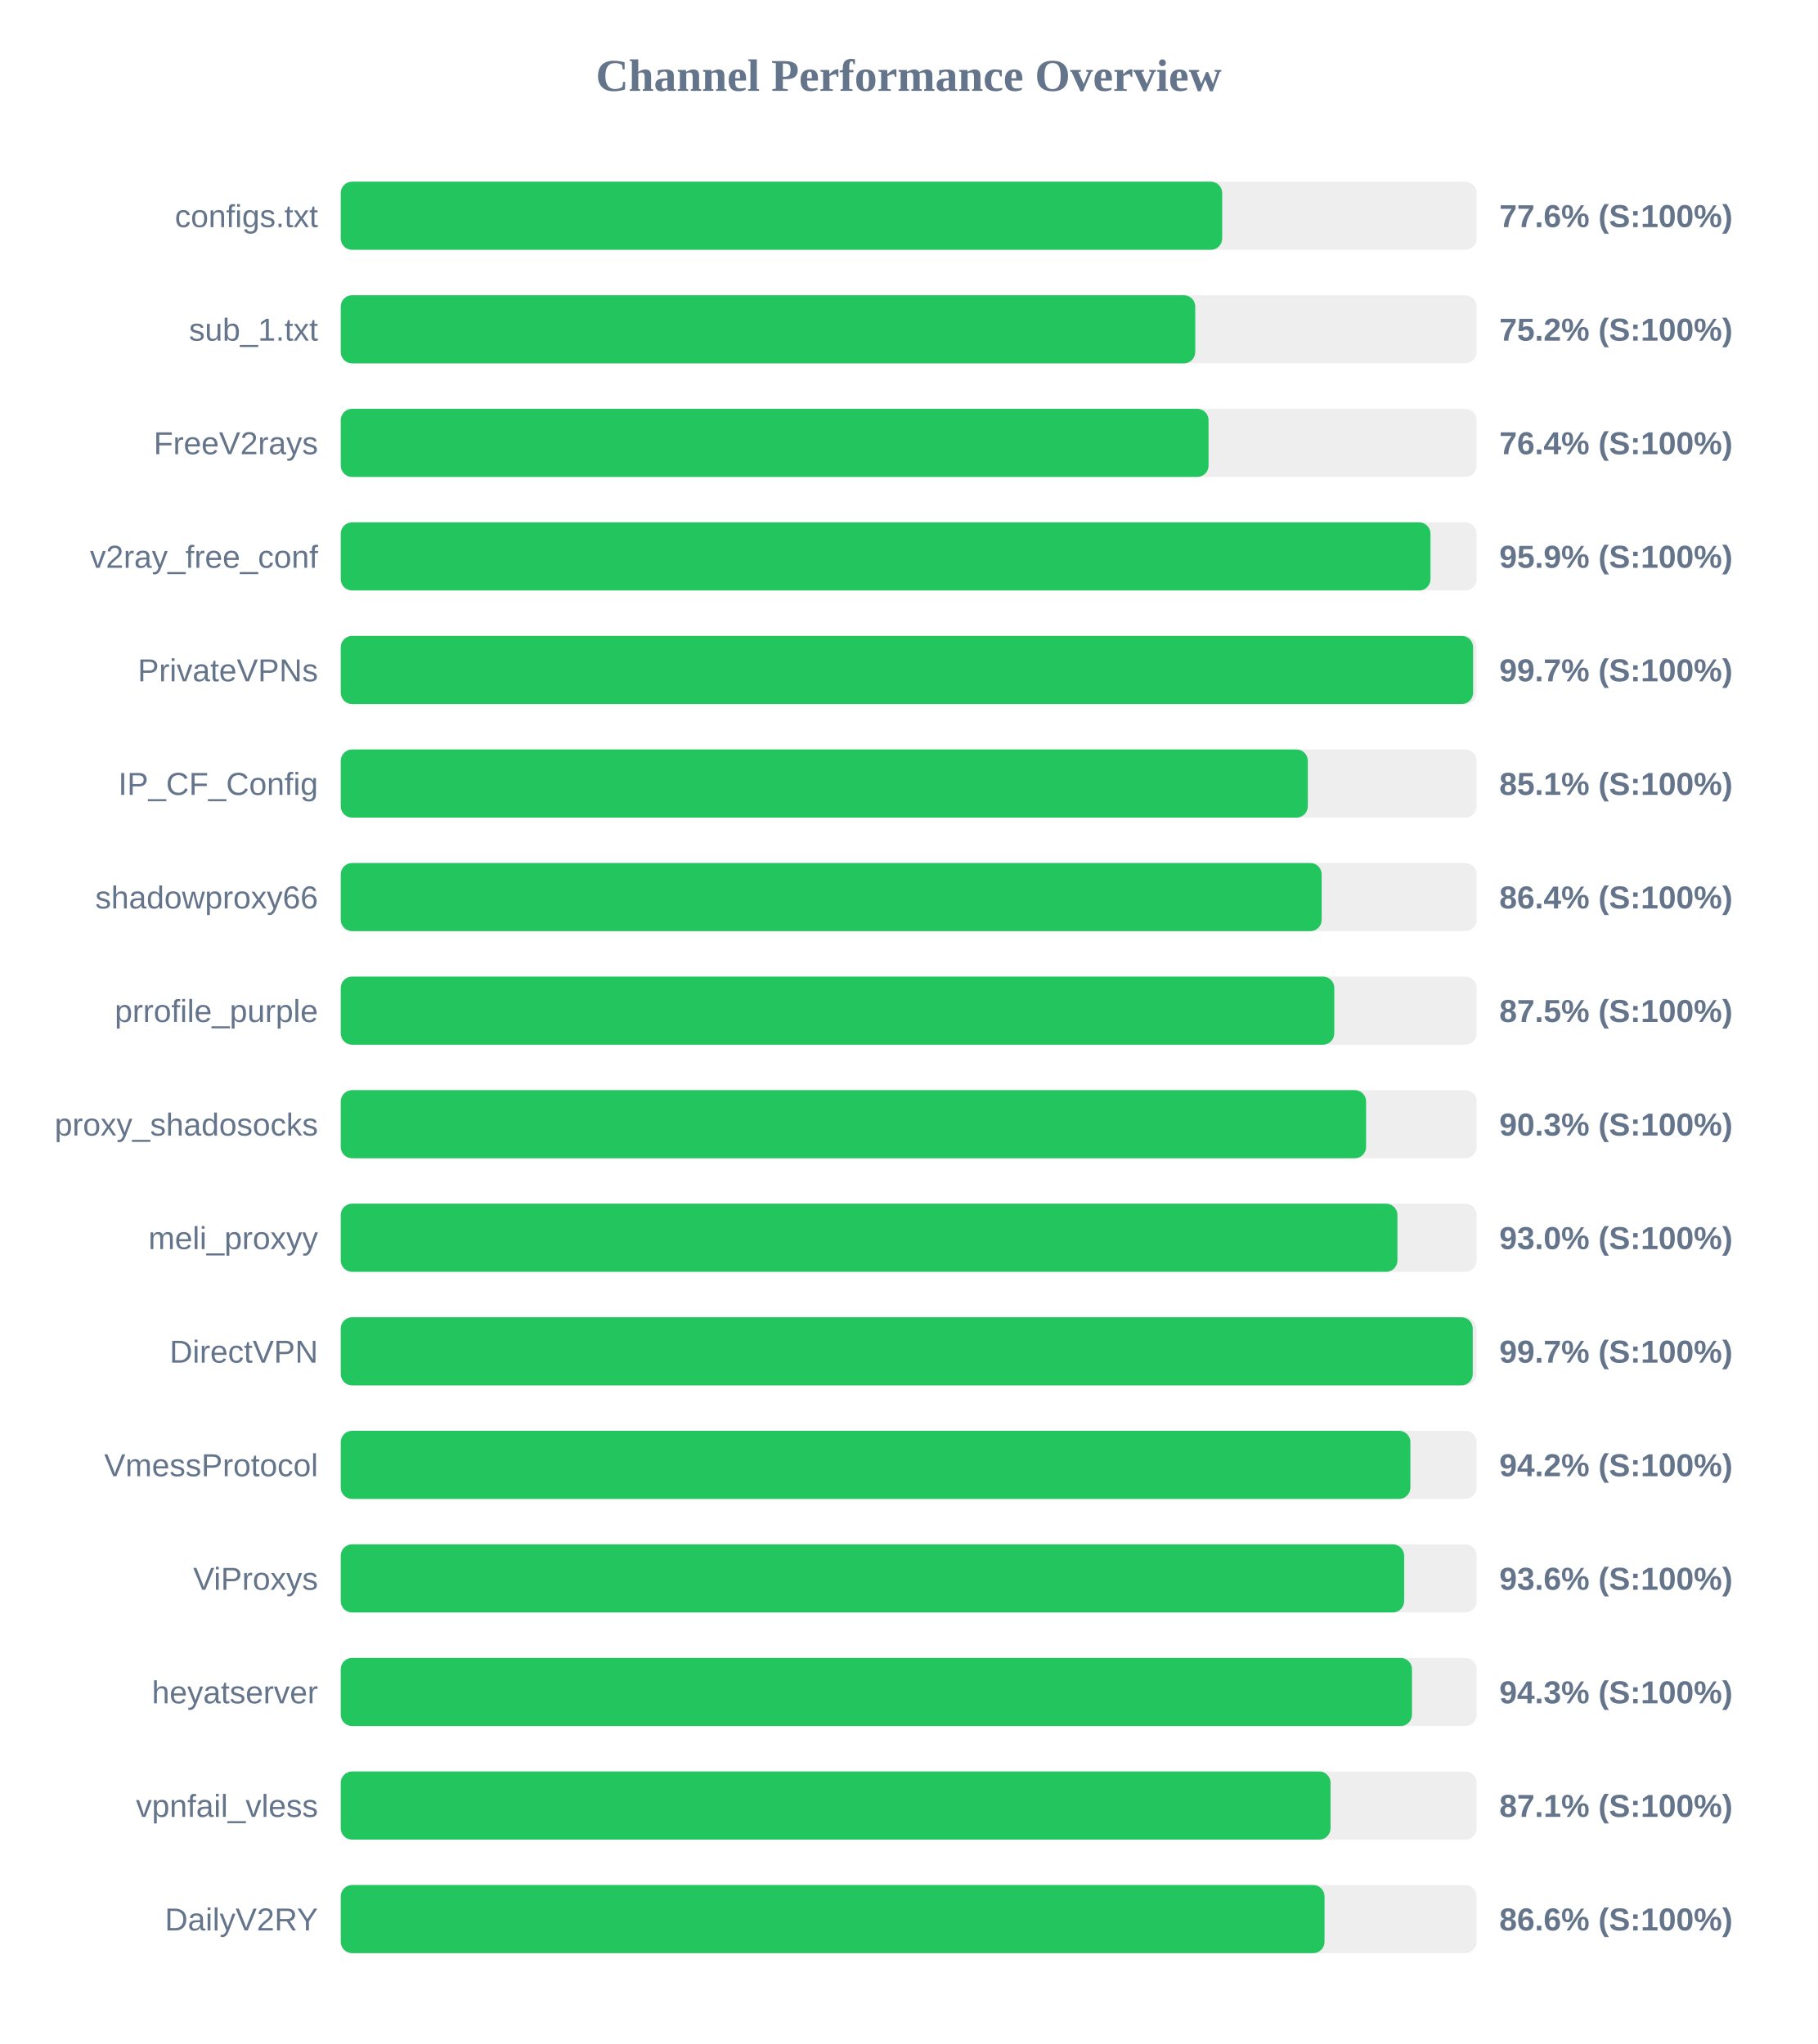
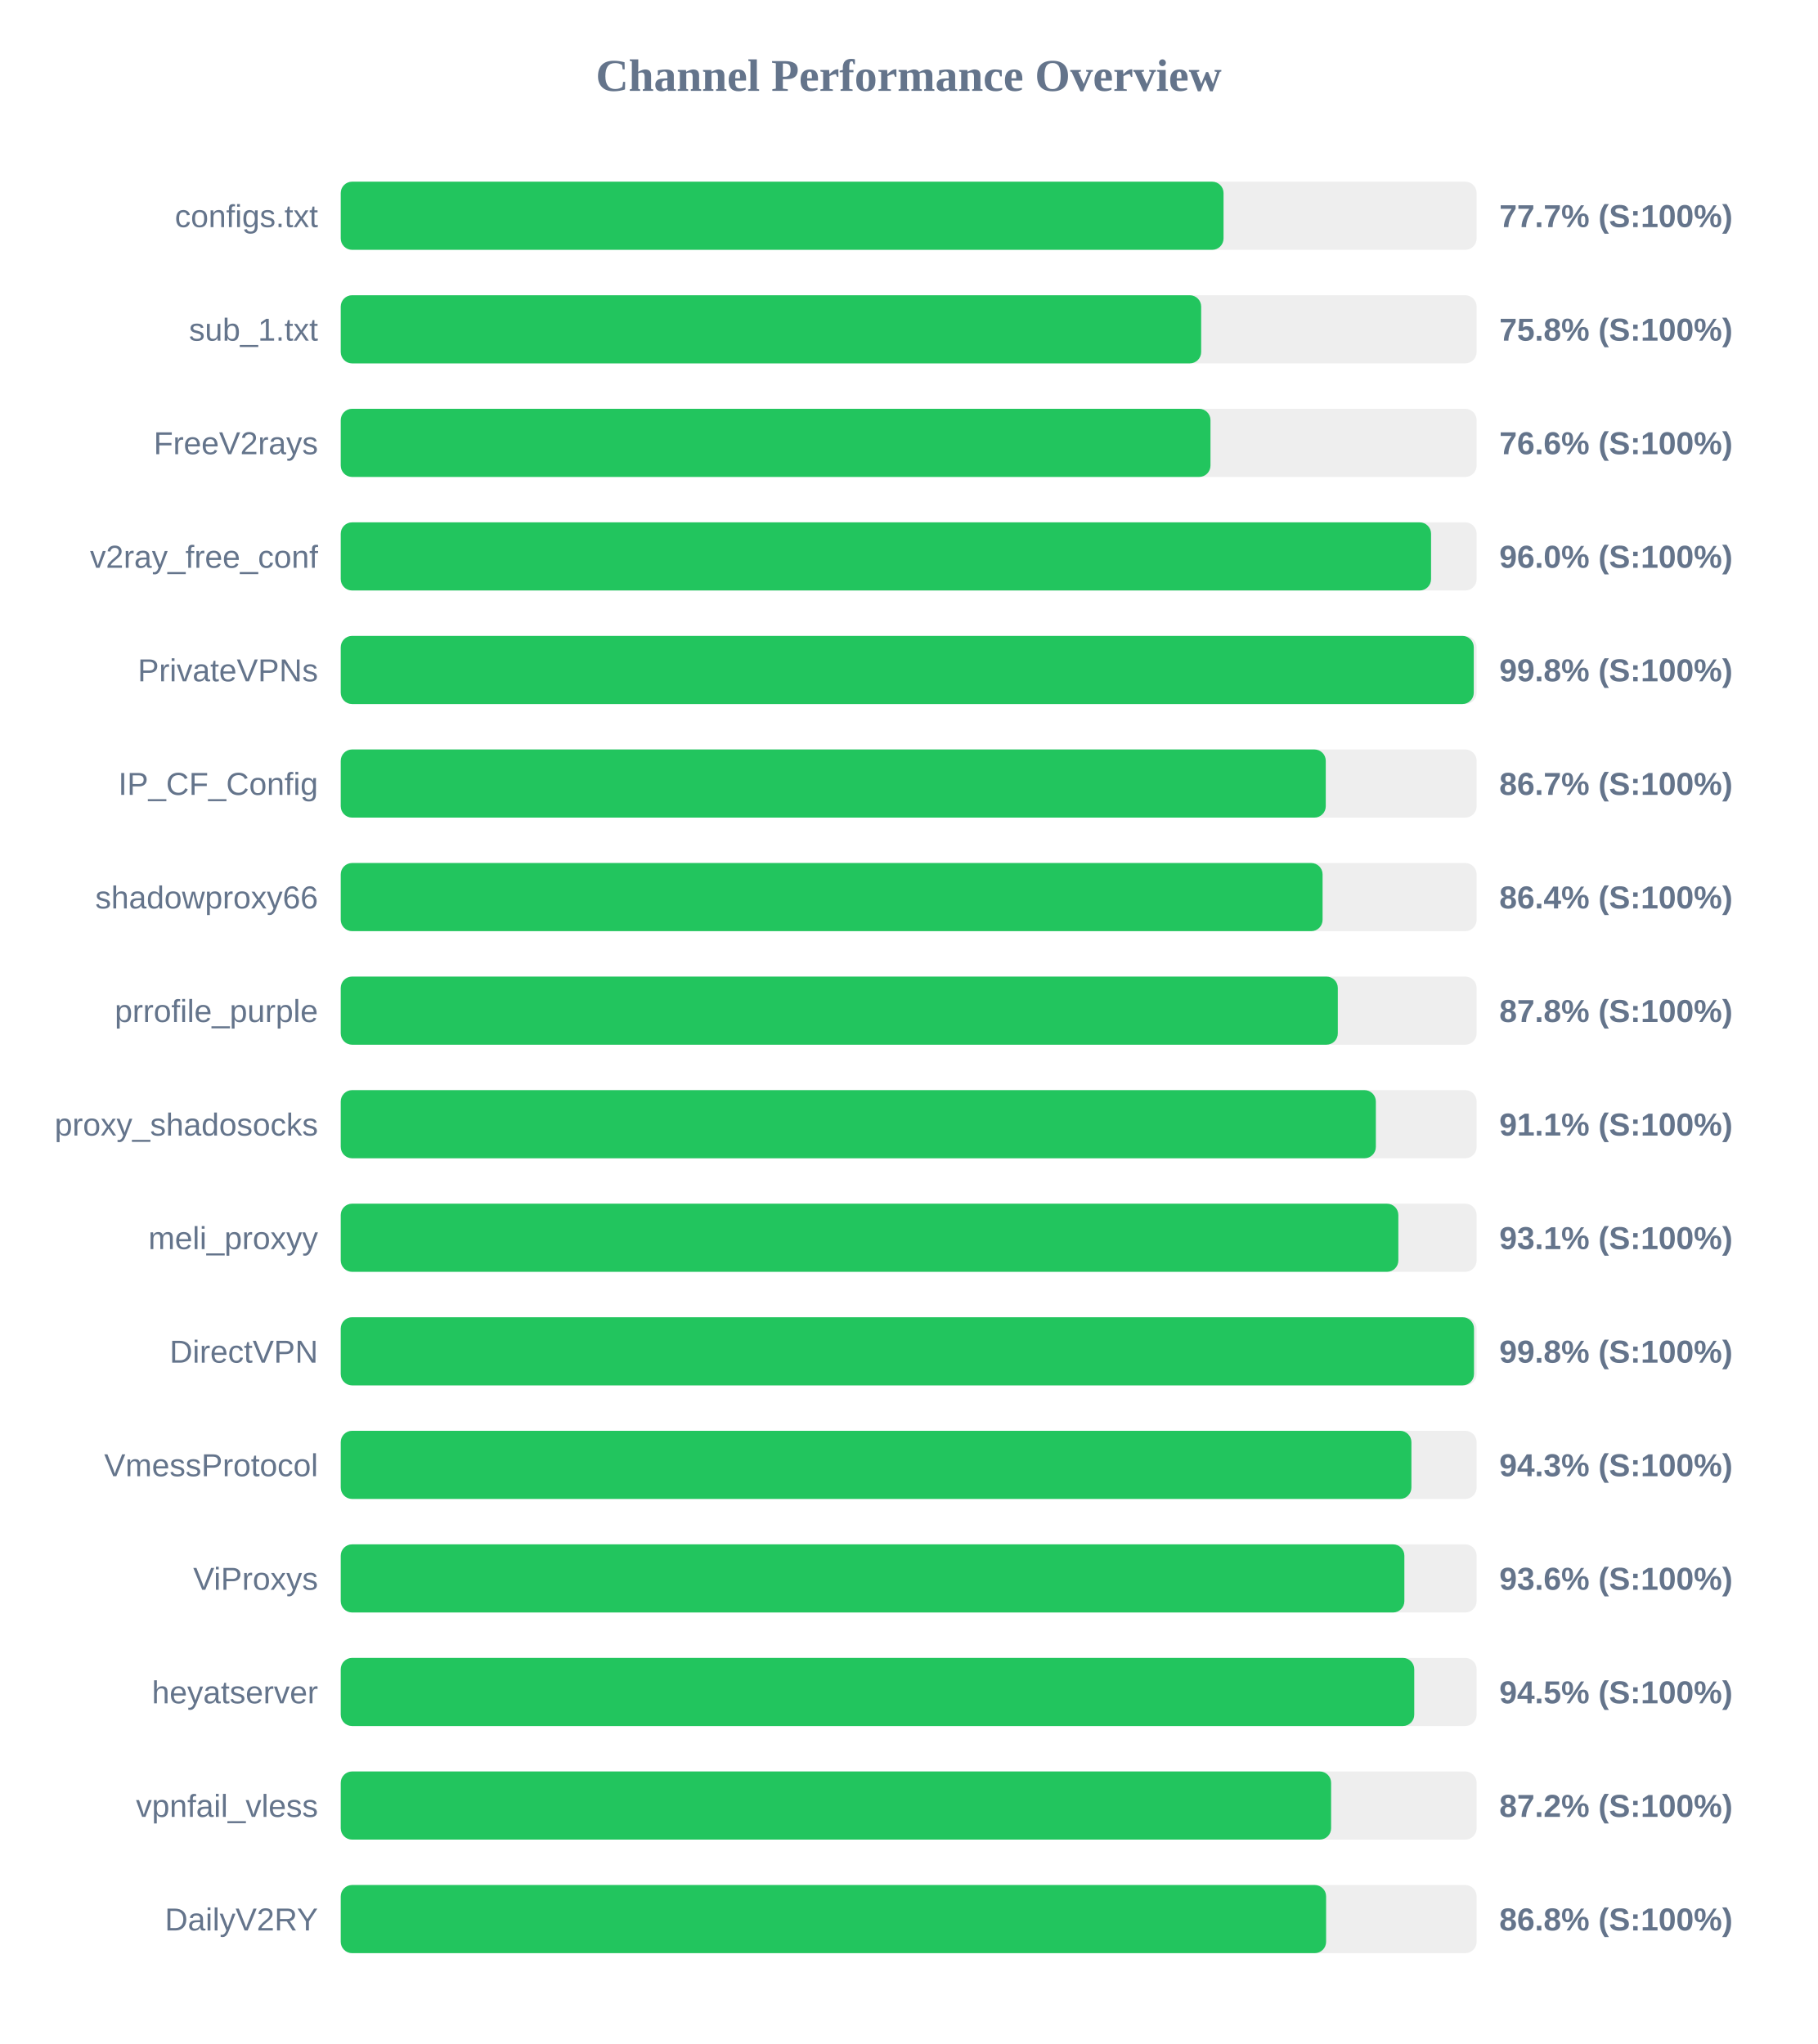
<svg xmlns="http://www.w3.org/2000/svg" width="800" height="900" version="1.1">
  <style>
        .row { font: 14px Arial; fill: #64748b; }
        .score { font: bold 14px Arial; fill: #64748b; }
    </style>
  <text x="400" y="40" text-anchor="middle" font-size="20px" font-weight="bold" fill="#64748b">Channel Performance Overview</text>
  <rect x="150" y="80" width="500" height="30" fill="#eee" rx="5" />
-   <rect x="150" y="80" width="388.0" height="30" fill="#22c55e" rx="5" />
+   <rect x="150" y="80" width="388.6" height="30" fill="#22c55e" rx="5" />
  <text x="140" y="100" text-anchor="end" class="row">configs.txt</text>
-   <text x="660" y="100" text-anchor="start" class="score">77.6% (S:100%)</text>
+   <text x="660" y="100" text-anchor="start" class="score">77.7% (S:100%)</text>
  <rect x="150" y="130" width="500" height="30" fill="#eee" rx="5" />
-   <rect x="150" y="130" width="376.15" height="30" fill="#22c55e" rx="5" />
+   <rect x="150" y="130" width="378.75" height="30" fill="#22c55e" rx="5" />
  <text x="140" y="150" text-anchor="end" class="row">sub_1.txt</text>
-   <text x="660" y="150" text-anchor="start" class="score">75.2% (S:100%)</text>
+   <text x="660" y="150" text-anchor="start" class="score">75.8% (S:100%)</text>
  <rect x="150" y="180" width="500" height="30" fill="#eee" rx="5" />
-   <rect x="150" y="180" width="382.0" height="30" fill="#22c55e" rx="5" />
+   <rect x="150" y="180" width="382.85" height="30" fill="#22c55e" rx="5" />
  <text x="140" y="200" text-anchor="end" class="row">FreeV2rays</text>
-   <text x="660" y="200" text-anchor="start" class="score">76.4% (S:100%)</text>
+   <text x="660" y="200" text-anchor="start" class="score">76.6% (S:100%)</text>
  <rect x="150" y="230" width="500" height="30" fill="#eee" rx="5" />
-   <rect x="150" y="230" width="479.7" height="30" fill="#22c55e" rx="5" />
+   <rect x="150" y="230" width="479.95" height="30" fill="#22c55e" rx="5" />
  <text x="140" y="250" text-anchor="end" class="row">v2ray_free_conf</text>
-   <text x="660" y="250" text-anchor="start" class="score">95.9% (S:100%)</text>
+   <text x="660" y="250" text-anchor="start" class="score">96.0% (S:100%)</text>
  <rect x="150" y="280" width="500" height="30" fill="#eee" rx="5" />
-   <rect x="150" y="280" width="498.45" height="30" fill="#22c55e" rx="5" />
+   <rect x="150" y="280" width="498.75" height="30" fill="#22c55e" rx="5" />
  <text x="140" y="300" text-anchor="end" class="row">PrivateVPNs</text>
-   <text x="660" y="300" text-anchor="start" class="score">99.7% (S:100%)</text>
+   <text x="660" y="300" text-anchor="start" class="score">99.8% (S:100%)</text>
  <rect x="150" y="330" width="500" height="30" fill="#eee" rx="5" />
-   <rect x="150" y="330" width="425.7" height="30" fill="#22c55e" rx="5" />
+   <rect x="150" y="330" width="433.6" height="30" fill="#22c55e" rx="5" />
  <text x="140" y="350" text-anchor="end" class="row">IP_CF_Config</text>
-   <text x="660" y="350" text-anchor="start" class="score">85.1% (S:100%)</text>
+   <text x="660" y="350" text-anchor="start" class="score">86.7% (S:100%)</text>
  <rect x="150" y="380" width="500" height="30" fill="#eee" rx="5" />
-   <rect x="150" y="380" width="431.8" height="30" fill="#22c55e" rx="5" />
+   <rect x="150" y="380" width="432.2" height="30" fill="#22c55e" rx="5" />
  <text x="140" y="400" text-anchor="end" class="row">shadowproxy66</text>
  <text x="660" y="400" text-anchor="start" class="score">86.4% (S:100%)</text>
  <rect x="150" y="430" width="500" height="30" fill="#eee" rx="5" />
-   <rect x="150" y="430" width="437.35" height="30" fill="#22c55e" rx="5" />
+   <rect x="150" y="430" width="438.9" height="30" fill="#22c55e" rx="5" />
  <text x="140" y="450" text-anchor="end" class="row">prrofile_purple</text>
-   <text x="660" y="450" text-anchor="start" class="score">87.5% (S:100%)</text>
+   <text x="660" y="450" text-anchor="start" class="score">87.8% (S:100%)</text>
  <rect x="150" y="480" width="500" height="30" fill="#eee" rx="5" />
-   <rect x="150" y="480" width="451.35" height="30" fill="#22c55e" rx="5" />
+   <rect x="150" y="480" width="455.65" height="30" fill="#22c55e" rx="5" />
  <text x="140" y="500" text-anchor="end" class="row">proxy_shadosocks</text>
-   <text x="660" y="500" text-anchor="start" class="score">90.3% (S:100%)</text>
+   <text x="660" y="500" text-anchor="start" class="score">91.1% (S:100%)</text>
  <rect x="150" y="530" width="500" height="30" fill="#eee" rx="5" />
-   <rect x="150" y="530" width="465.15" height="30" fill="#22c55e" rx="5" />
+   <rect x="150" y="530" width="465.55" height="30" fill="#22c55e" rx="5" />
  <text x="140" y="550" text-anchor="end" class="row">meli_proxyy</text>
-   <text x="660" y="550" text-anchor="start" class="score">93.0% (S:100%)</text>
+   <text x="660" y="550" text-anchor="start" class="score">93.1% (S:100%)</text>
  <rect x="150" y="580" width="500" height="30" fill="#eee" rx="5" />
-   <rect x="150" y="580" width="498.3" height="30" fill="#22c55e" rx="5" />
+   <rect x="150" y="580" width="498.85" height="30" fill="#22c55e" rx="5" />
  <text x="140" y="600" text-anchor="end" class="row">DirectVPN</text>
-   <text x="660" y="600" text-anchor="start" class="score">99.7% (S:100%)</text>
+   <text x="660" y="600" text-anchor="start" class="score">99.8% (S:100%)</text>
  <rect x="150" y="630" width="500" height="30" fill="#eee" rx="5" />
-   <rect x="150" y="630" width="470.85" height="30" fill="#22c55e" rx="5" />
+   <rect x="150" y="630" width="471.3" height="30" fill="#22c55e" rx="5" />
  <text x="140" y="650" text-anchor="end" class="row">VmessProtocol</text>
-   <text x="660" y="650" text-anchor="start" class="score">94.2% (S:100%)</text>
+   <text x="660" y="650" text-anchor="start" class="score">94.3% (S:100%)</text>
  <rect x="150" y="680" width="500" height="30" fill="#eee" rx="5" />
-   <rect x="150" y="680" width="468.1" height="30" fill="#22c55e" rx="5" />
+   <rect x="150" y="680" width="468.2" height="30" fill="#22c55e" rx="5" />
  <text x="140" y="700" text-anchor="end" class="row">ViProxys</text>
  <text x="660" y="700" text-anchor="start" class="score">93.6% (S:100%)</text>
  <rect x="150" y="730" width="500" height="30" fill="#eee" rx="5" />
-   <rect x="150" y="730" width="471.55" height="30" fill="#22c55e" rx="5" />
+   <rect x="150" y="730" width="472.55" height="30" fill="#22c55e" rx="5" />
  <text x="140" y="750" text-anchor="end" class="row">heyatserver</text>
-   <text x="660" y="750" text-anchor="start" class="score">94.3% (S:100%)</text>
+   <text x="660" y="750" text-anchor="start" class="score">94.5% (S:100%)</text>
  <rect x="150" y="780" width="500" height="30" fill="#eee" rx="5" />
-   <rect x="150" y="780" width="435.7" height="30" fill="#22c55e" rx="5" />
+   <rect x="150" y="780" width="435.95" height="30" fill="#22c55e" rx="5" />
  <text x="140" y="800" text-anchor="end" class="row">vpnfail_vless</text>
-   <text x="660" y="800" text-anchor="start" class="score">87.1% (S:100%)</text>
+   <text x="660" y="800" text-anchor="start" class="score">87.2% (S:100%)</text>
  <rect x="150" y="830" width="500" height="30" fill="#eee" rx="5" />
-   <rect x="150" y="830" width="433.05" height="30" fill="#22c55e" rx="5" />
+   <rect x="150" y="830" width="433.75" height="30" fill="#22c55e" rx="5" />
  <text x="140" y="850" text-anchor="end" class="row">DailyV2RY</text>
-   <text x="660" y="850" text-anchor="start" class="score">86.6% (S:100%)</text>
+   <text x="660" y="850" text-anchor="start" class="score">86.8% (S:100%)</text>
</svg>
